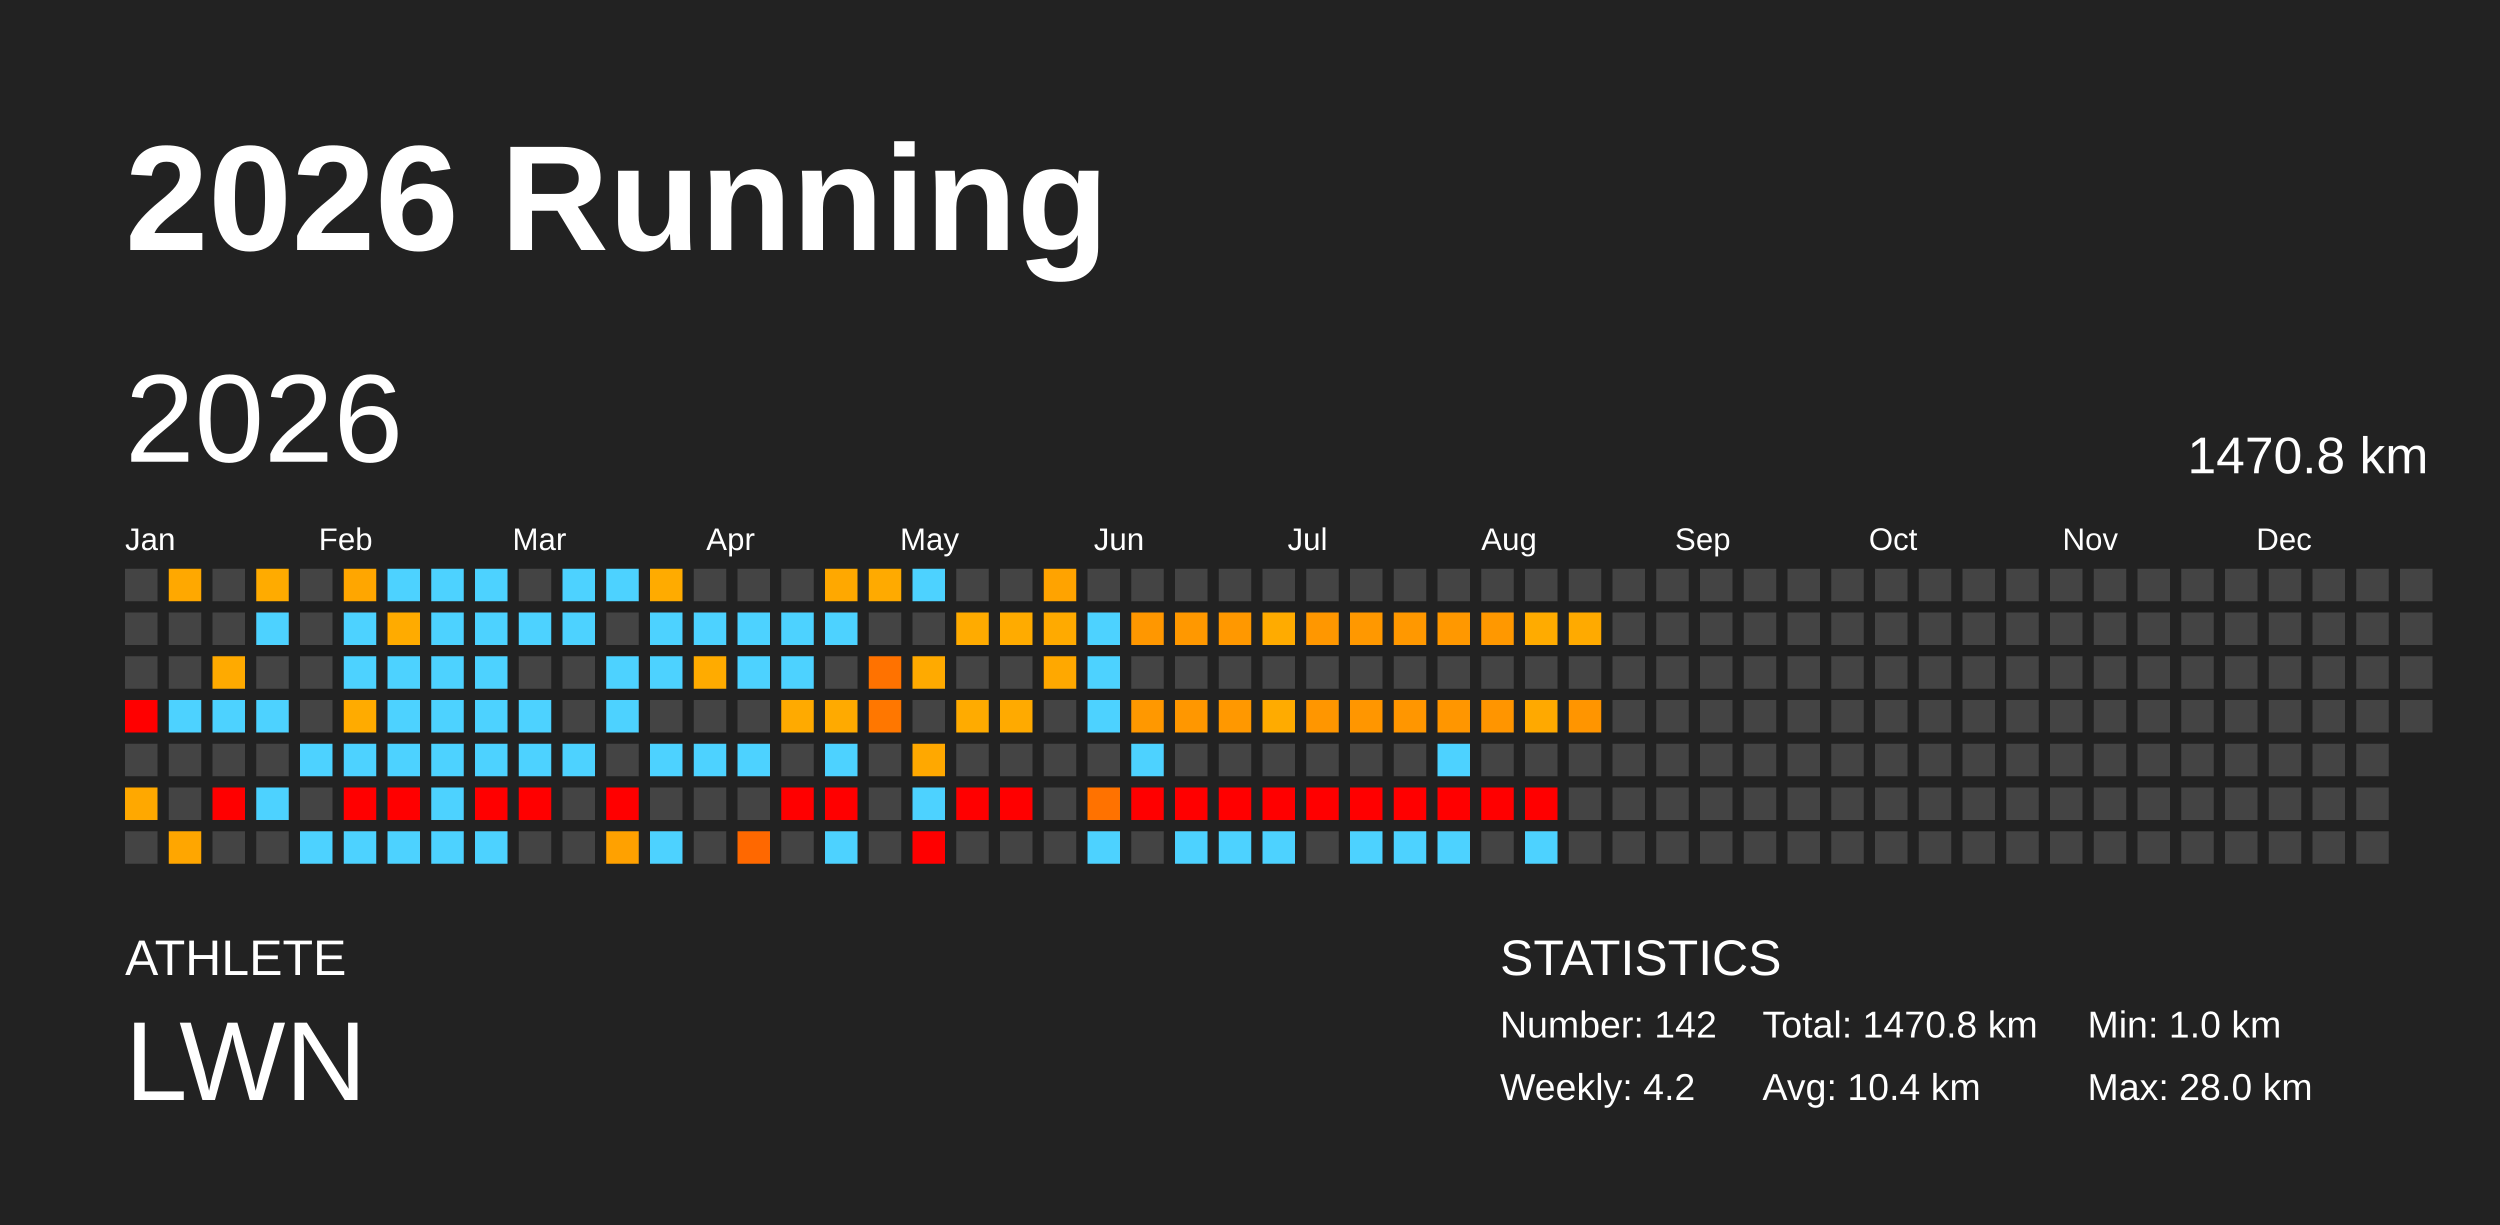
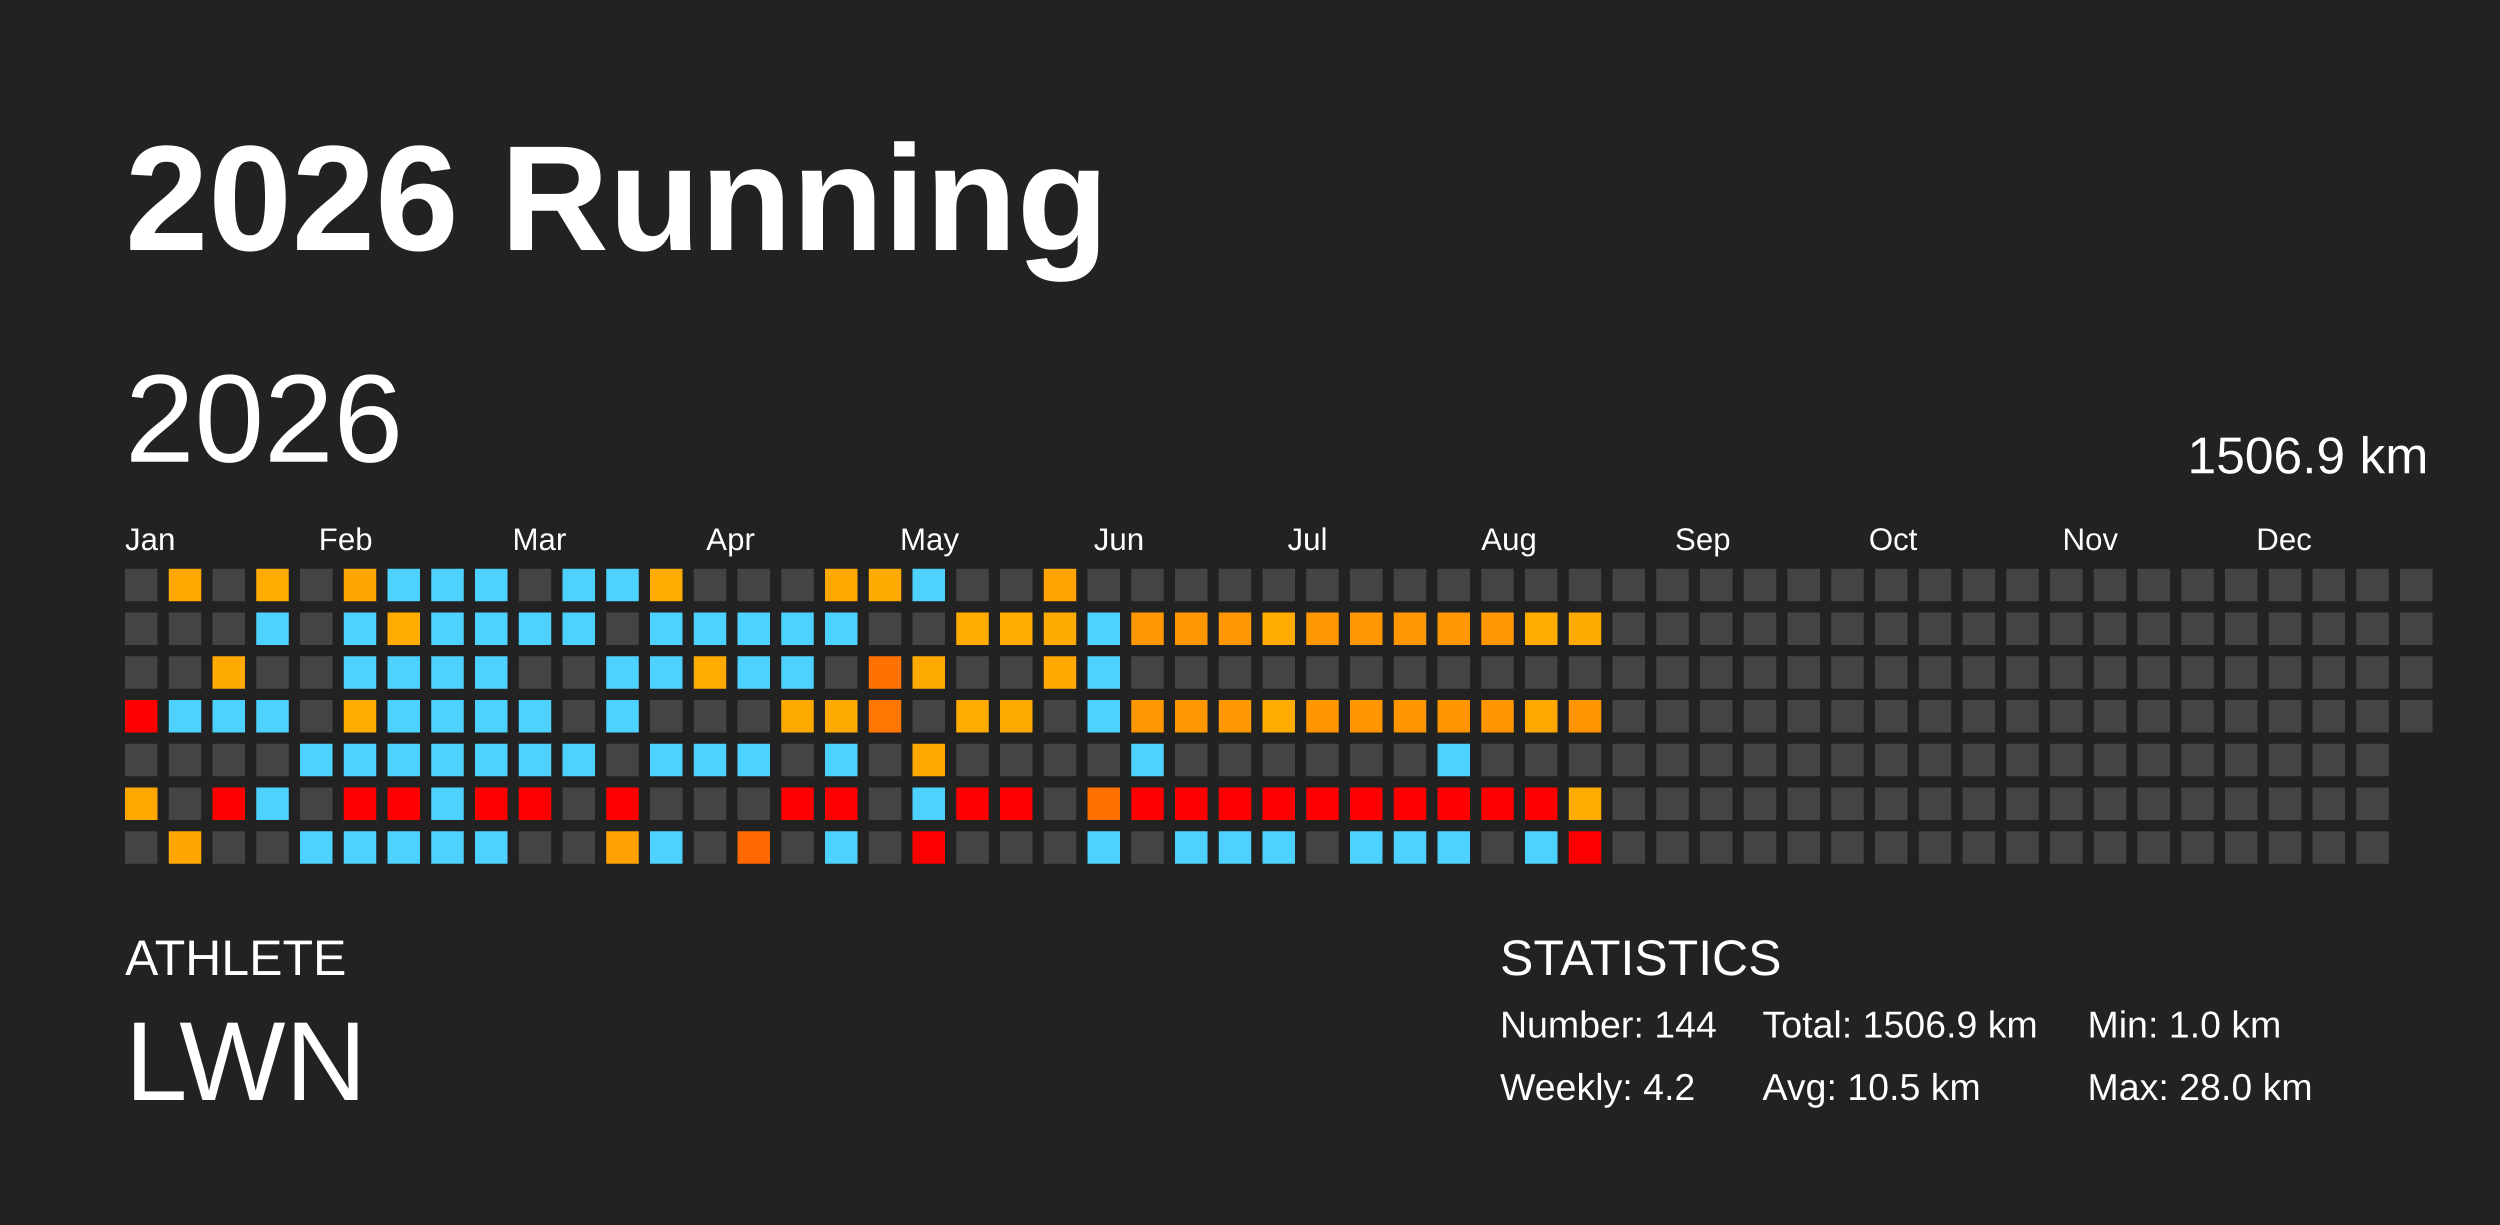
<svg xmlns="http://www.w3.org/2000/svg" baseProfile="full" height="98mm" version="1.1" viewBox="0,0,200,98" width="200mm">
  <defs />
  <rect fill="#222222" height="98" width="200" x="0" y="0" />
  <text fill="#FFFFFF" style="font-size:12px; font-family:Arial; font-weight:bold;" x="10" y="20">2026 Running</text>
  <text fill="#FFFFFF" style="font-size:4px; font-family:Arial" x="10" y="78">ATHLETE</text>
  <text fill="#FFFFFF" style="font-size:9px; font-family:Arial" x="10" y="88">LWN</text>
  <text fill="#FFFFFF" style="font-size:4px; font-family:Arial" x="120" y="78">STATISTICS</text>
-   <text fill="#FFFFFF" style="font-size:3px; font-family:Arial" x="120" y="83">Number: 142</text>
+   <text fill="#FFFFFF" style="font-size:3px; font-family:Arial" x="120" y="83">Number: 144</text>
  <text fill="#FFFFFF" style="font-size:3px; font-family:Arial" x="120" y="88">Weekly: 4.2</text>
-   <text fill="#FFFFFF" style="font-size:3px; font-family:Arial" x="141" y="83">Total: 1470.8 km</text>
-   <text fill="#FFFFFF" style="font-size:3px; font-family:Arial" x="141" y="88">Avg: 10.4 km</text>
+   <text fill="#FFFFFF" style="font-size:3px; font-family:Arial" x="141" y="83">Total: 1506.9 km</text>
+   <text fill="#FFFFFF" style="font-size:3px; font-family:Arial" x="141" y="88">Avg: 10.5 km</text>
  <text fill="#FFFFFF" style="font-size:3px; font-family:Arial" x="167" y="83">Min: 1.0 km</text>
  <text fill="#FFFFFF" style="font-size:3px; font-family:Arial" x="167" y="88">Max: 28.0 km</text>
  <text dominant-baseline="hanging" fill="#FFFFFF" style="font-size:10.0px; font-family:Arial;" x="10" y="30">2026</text>
-   <text dominant-baseline="hanging" fill="#FFFFFF" style="font-size:4.125px; font-family:Arial;" x="175" y="35">1470.8 km</text>
+   <text dominant-baseline="hanging" fill="#FFFFFF" style="font-size:4.125px; font-family:Arial;" x="175" y="35">1506.9 km</text>
  <text fill="#FFFFFF" style="font-size:2.5px; font-family:Arial" x="10.0" y="44">Jan</text>
  <text fill="#FFFFFF" style="font-size:2.5px; font-family:Arial" x="25.5" y="44">Feb</text>
  <text fill="#FFFFFF" style="font-size:2.5px; font-family:Arial" x="41.0" y="44">Mar</text>
  <text fill="#FFFFFF" style="font-size:2.5px; font-family:Arial" x="56.5" y="44">Apr</text>
  <text fill="#FFFFFF" style="font-size:2.5px; font-family:Arial" x="72.0" y="44">May</text>
  <text fill="#FFFFFF" style="font-size:2.5px; font-family:Arial" x="87.5" y="44">Jun</text>
  <text fill="#FFFFFF" style="font-size:2.5px; font-family:Arial" x="103.0" y="44">Jul</text>
  <text fill="#FFFFFF" style="font-size:2.5px; font-family:Arial" x="118.5" y="44">Aug</text>
  <text fill="#FFFFFF" style="font-size:2.5px; font-family:Arial" x="134.0" y="44">Sep</text>
  <text fill="#FFFFFF" style="font-size:2.5px; font-family:Arial" x="149.5" y="44">Oct</text>
  <text fill="#FFFFFF" style="font-size:2.5px; font-family:Arial" x="165.0" y="44">Nov</text>
  <text fill="#FFFFFF" style="font-size:2.5px; font-family:Arial" x="180.5" y="44">Dec</text>
  <rect fill="#444444" height="2.6" width="2.6" x="10.0" y="45.5" />
  <rect fill="#444444" height="2.6" width="2.6" x="10.0" y="49.0" />
  <rect fill="#444444" height="2.6" width="2.6" x="10.0" y="52.5" />
  <rect fill="red" height="2.6" width="2.6" x="10.0" y="56.0" />
  <rect fill="#444444" height="2.6" width="2.6" x="10.0" y="59.5" />
  <rect fill="#ffa800" height="2.6" width="2.6" x="10.0" y="63.0" />
  <rect fill="#444444" height="2.6" width="2.6" x="10.0" y="66.5" />
  <rect fill="#ffa800" height="2.6" width="2.6" x="13.5" y="45.5" />
  <rect fill="#444444" height="2.6" width="2.6" x="13.5" y="49.0" />
  <rect fill="#444444" height="2.6" width="2.6" x="13.5" y="52.5" />
  <rect fill="#4dd2ff" height="2.6" width="2.6" x="13.5" y="56.0" />
  <rect fill="#444444" height="2.6" width="2.6" x="13.5" y="59.5" />
  <rect fill="#444444" height="2.6" width="2.6" x="13.5" y="63.0" />
  <rect fill="#ffa600" height="2.6" width="2.6" x="13.5" y="66.5" />
  <rect fill="#444444" height="2.6" width="2.6" x="17.0" y="45.5" />
  <rect fill="#444444" height="2.6" width="2.6" x="17.0" y="49.0" />
  <rect fill="#ffaa00" height="2.6" width="2.6" x="17.0" y="52.5" />
  <rect fill="#4dd2ff" height="2.6" width="2.6" x="17.0" y="56.0" />
  <rect fill="#444444" height="2.6" width="2.6" x="17.0" y="59.5" />
  <rect fill="red" height="2.6" width="2.6" x="17.0" y="63.0" />
  <rect fill="#444444" height="2.6" width="2.6" x="17.0" y="66.5" />
  <rect fill="#ffab00" height="2.6" width="2.6" x="20.5" y="45.5" />
  <rect fill="#4dd2ff" height="2.6" width="2.6" x="20.5" y="49.0" />
  <rect fill="#444444" height="2.6" width="2.6" x="20.5" y="52.5" />
  <rect fill="#4dd2ff" height="2.6" width="2.6" x="20.5" y="56.0" />
  <rect fill="#444444" height="2.6" width="2.6" x="20.5" y="59.5" />
  <rect fill="#4dd2ff" height="2.6" width="2.6" x="20.5" y="63.0" />
  <rect fill="#444444" height="2.6" width="2.6" x="20.5" y="66.5" />
  <rect fill="#444444" height="2.6" width="2.6" x="24.0" y="45.5" />
  <rect fill="#444444" height="2.6" width="2.6" x="24.0" y="49.0" />
  <rect fill="#444444" height="2.6" width="2.6" x="24.0" y="52.5" />
  <rect fill="#444444" height="2.6" width="2.6" x="24.0" y="56.0" />
  <rect fill="#4dd2ff" height="2.6" width="2.6" x="24.0" y="59.5" />
  <rect fill="#444444" height="2.6" width="2.6" x="24.0" y="63.0" />
  <rect fill="#4dd2ff" height="2.6" width="2.6" x="24.0" y="66.5" />
  <rect fill="#ffa600" height="2.6" width="2.6" x="27.5" y="45.5" />
  <rect fill="#4dd2ff" height="2.6" width="2.6" x="27.5" y="49.0" />
  <rect fill="#4dd2ff" height="2.6" width="2.6" x="27.5" y="52.5" />
  <rect fill="#ffab00" height="2.6" width="2.6" x="27.5" y="56.0" />
  <rect fill="#4dd2ff" height="2.6" width="2.6" x="27.5" y="59.5" />
  <rect fill="red" height="2.6" width="2.6" x="27.5" y="63.0" />
  <rect fill="#4dd2ff" height="2.6" width="2.6" x="27.5" y="66.5" />
  <rect fill="#4dd2ff" height="2.6" width="2.6" x="31.0" y="45.5" />
  <rect fill="#ffab00" height="2.6" width="2.6" x="31.0" y="49.0" />
  <rect fill="#4dd2ff" height="2.6" width="2.6" x="31.0" y="52.5" />
  <rect fill="#4dd2ff" height="2.6" width="2.6" x="31.0" y="56.0" />
  <rect fill="#4dd2ff" height="2.6" width="2.6" x="31.0" y="59.5" />
  <rect fill="red" height="2.6" width="2.6" x="31.0" y="63.0" />
  <rect fill="#4dd2ff" height="2.6" width="2.6" x="31.0" y="66.5" />
  <rect fill="#4dd2ff" height="2.6" width="2.6" x="34.5" y="45.5" />
  <rect fill="#4dd2ff" height="2.6" width="2.6" x="34.5" y="49.0" />
  <rect fill="#4dd2ff" height="2.6" width="2.6" x="34.5" y="52.5" />
  <rect fill="#4dd2ff" height="2.6" width="2.6" x="34.5" y="56.0" />
  <rect fill="#4dd2ff" height="2.6" width="2.6" x="34.5" y="59.5" />
  <rect fill="#4dd2ff" height="2.6" width="2.6" x="34.5" y="63.0" />
  <rect fill="#4dd2ff" height="2.6" width="2.6" x="34.5" y="66.5" />
  <rect fill="#4dd2ff" height="2.6" width="2.6" x="38.0" y="45.5" />
  <rect fill="#4dd2ff" height="2.6" width="2.6" x="38.0" y="49.0" />
  <rect fill="#4dd2ff" height="2.6" width="2.6" x="38.0" y="52.5" />
  <rect fill="#4dd2ff" height="2.6" width="2.6" x="38.0" y="56.0" />
  <rect fill="#4dd2ff" height="2.6" width="2.6" x="38.0" y="59.5" />
  <rect fill="red" height="2.6" width="2.6" x="38.0" y="63.0" />
  <rect fill="#4dd2ff" height="2.6" width="2.6" x="38.0" y="66.5" />
  <rect fill="#444444" height="2.6" width="2.6" x="41.5" y="45.5" />
  <rect fill="#4dd2ff" height="2.6" width="2.6" x="41.5" y="49.0" />
  <rect fill="#444444" height="2.6" width="2.6" x="41.5" y="52.5" />
  <rect fill="#4dd2ff" height="2.6" width="2.6" x="41.5" y="56.0" />
  <rect fill="#4dd2ff" height="2.6" width="2.6" x="41.5" y="59.5" />
  <rect fill="red" height="2.6" width="2.6" x="41.5" y="63.0" />
  <rect fill="#444444" height="2.6" width="2.6" x="41.5" y="66.5" />
  <rect fill="#4dd2ff" height="2.6" width="2.6" x="45.0" y="45.5" />
  <rect fill="#4dd2ff" height="2.6" width="2.6" x="45.0" y="49.0" />
  <rect fill="#444444" height="2.6" width="2.6" x="45.0" y="52.5" />
  <rect fill="#444444" height="2.6" width="2.6" x="45.0" y="56.0" />
  <rect fill="#4dd2ff" height="2.6" width="2.6" x="45.0" y="59.5" />
  <rect fill="#444444" height="2.6" width="2.6" x="45.0" y="63.0" />
  <rect fill="#444444" height="2.6" width="2.6" x="45.0" y="66.5" />
  <rect fill="#4dd2ff" height="2.6" width="2.6" x="48.5" y="45.5" />
  <rect fill="#444444" height="2.6" width="2.6" x="48.5" y="49.0" />
  <rect fill="#4dd2ff" height="2.6" width="2.6" x="48.5" y="52.5" />
  <rect fill="#4dd2ff" height="2.6" width="2.6" x="48.5" y="56.0" />
  <rect fill="#444444" height="2.6" width="2.6" x="48.5" y="59.5" />
  <rect fill="red" height="2.6" width="2.6" x="48.5" y="63.0" />
  <rect fill="#ffa100" height="2.6" width="2.6" x="48.5" y="66.5" />
  <rect fill="#ffab00" height="2.6" width="2.6" x="52.0" y="45.5" />
  <rect fill="#4dd2ff" height="2.6" width="2.6" x="52.0" y="49.0" />
  <rect fill="#4dd2ff" height="2.6" width="2.6" x="52.0" y="52.5" />
  <rect fill="#444444" height="2.6" width="2.6" x="52.0" y="56.0" />
  <rect fill="#4dd2ff" height="2.6" width="2.6" x="52.0" y="59.5" />
  <rect fill="#444444" height="2.6" width="2.6" x="52.0" y="63.0" />
  <rect fill="#4dd2ff" height="2.6" width="2.6" x="52.0" y="66.5" />
  <rect fill="#444444" height="2.6" width="2.6" x="55.5" y="45.5" />
  <rect fill="#4dd2ff" height="2.6" width="2.6" x="55.5" y="49.0" />
  <rect fill="#ffab00" height="2.6" width="2.6" x="55.5" y="52.5" />
  <rect fill="#444444" height="2.6" width="2.6" x="55.5" y="56.0" />
  <rect fill="#4dd2ff" height="2.6" width="2.6" x="55.5" y="59.5" />
  <rect fill="#444444" height="2.6" width="2.6" x="55.5" y="63.0" />
  <rect fill="#444444" height="2.6" width="2.6" x="55.5" y="66.5" />
  <rect fill="#444444" height="2.6" width="2.6" x="59.0" y="45.5" />
  <rect fill="#4dd2ff" height="2.6" width="2.6" x="59.0" y="49.0" />
  <rect fill="#4dd2ff" height="2.6" width="2.6" x="59.0" y="52.5" />
  <rect fill="#444444" height="2.6" width="2.6" x="59.0" y="56.0" />
  <rect fill="#4dd2ff" height="2.6" width="2.6" x="59.0" y="59.5" />
  <rect fill="#444444" height="2.6" width="2.6" x="59.0" y="63.0" />
  <rect fill="#ff6800" height="2.6" width="2.6" x="59.0" y="66.5" />
  <rect fill="#444444" height="2.6" width="2.6" x="62.5" y="45.5" />
  <rect fill="#4dd2ff" height="2.6" width="2.6" x="62.5" y="49.0" />
  <rect fill="#4dd2ff" height="2.6" width="2.6" x="62.5" y="52.5" />
  <rect fill="#ffaa00" height="2.6" width="2.6" x="62.5" y="56.0" />
  <rect fill="#444444" height="2.6" width="2.6" x="62.5" y="59.5" />
  <rect fill="red" height="2.6" width="2.6" x="62.5" y="63.0" />
  <rect fill="#444444" height="2.6" width="2.6" x="62.5" y="66.5" />
  <rect fill="#ffa800" height="2.6" width="2.6" x="66.0" y="45.5" />
  <rect fill="#4dd2ff" height="2.6" width="2.6" x="66.0" y="49.0" />
  <rect fill="#444444" height="2.6" width="2.6" x="66.0" y="52.5" />
  <rect fill="#ffaa00" height="2.6" width="2.6" x="66.0" y="56.0" />
  <rect fill="#4dd2ff" height="2.6" width="2.6" x="66.0" y="59.5" />
  <rect fill="red" height="2.6" width="2.6" x="66.0" y="63.0" />
  <rect fill="#4dd2ff" height="2.6" width="2.6" x="66.0" y="66.5" />
  <rect fill="#ffaa00" height="2.6" width="2.6" x="69.5" y="45.5" />
  <rect fill="#444444" height="2.6" width="2.6" x="69.5" y="49.0" />
  <rect fill="#ff7200" height="2.6" width="2.6" x="69.5" y="52.5" />
  <rect fill="#ff7700" height="2.6" width="2.6" x="69.5" y="56.0" />
  <rect fill="#444444" height="2.6" width="2.6" x="69.5" y="59.5" />
  <rect fill="#444444" height="2.6" width="2.6" x="69.5" y="63.0" />
  <rect fill="#444444" height="2.6" width="2.6" x="69.5" y="66.5" />
  <rect fill="#4dd2ff" height="2.6" width="2.6" x="73.0" y="45.5" />
  <rect fill="#444444" height="2.6" width="2.6" x="73.0" y="49.0" />
  <rect fill="#ffaa00" height="2.6" width="2.6" x="73.0" y="52.5" />
  <rect fill="#444444" height="2.6" width="2.6" x="73.0" y="56.0" />
  <rect fill="#ffa800" height="2.6" width="2.6" x="73.0" y="59.5" />
  <rect fill="#4dd2ff" height="2.6" width="2.6" x="73.0" y="63.0" />
  <rect fill="red" height="2.6" width="2.6" x="73.0" y="66.5" />
  <rect fill="#444444" height="2.6" width="2.6" x="76.5" y="45.5" />
  <rect fill="#ffab00" height="2.6" width="2.6" x="76.5" y="49.0" />
  <rect fill="#444444" height="2.6" width="2.6" x="76.5" y="52.5" />
  <rect fill="#ffab00" height="2.6" width="2.6" x="76.5" y="56.0" />
  <rect fill="#444444" height="2.6" width="2.6" x="76.5" y="59.5" />
  <rect fill="red" height="2.6" width="2.6" x="76.5" y="63.0" />
  <rect fill="#444444" height="2.6" width="2.6" x="76.5" y="66.5" />
  <rect fill="#444444" height="2.6" width="2.6" x="80.0" y="45.5" />
  <rect fill="#ffab00" height="2.6" width="2.6" x="80.0" y="49.0" />
  <rect fill="#444444" height="2.6" width="2.6" x="80.0" y="52.5" />
  <rect fill="#ffaa00" height="2.6" width="2.6" x="80.0" y="56.0" />
  <rect fill="#444444" height="2.6" width="2.6" x="80.0" y="59.5" />
  <rect fill="red" height="2.6" width="2.6" x="80.0" y="63.0" />
  <rect fill="#444444" height="2.6" width="2.6" x="80.0" y="66.5" />
  <rect fill="#ffa300" height="2.6" width="2.6" x="83.5" y="45.5" />
  <rect fill="#ffaa00" height="2.6" width="2.6" x="83.5" y="49.0" />
  <rect fill="#ffa800" height="2.6" width="2.6" x="83.5" y="52.5" />
  <rect fill="#444444" height="2.6" width="2.6" x="83.5" y="56.0" />
  <rect fill="#444444" height="2.6" width="2.6" x="83.5" y="59.5" />
  <rect fill="#444444" height="2.6" width="2.6" x="83.5" y="63.0" />
  <rect fill="#444444" height="2.6" width="2.6" x="83.5" y="66.5" />
  <rect fill="#444444" height="2.6" width="2.6" x="87.0" y="45.5" />
  <rect fill="#4dd2ff" height="2.6" width="2.6" x="87.0" y="49.0" />
  <rect fill="#4dd2ff" height="2.6" width="2.6" x="87.0" y="52.5" />
  <rect fill="#4dd2ff" height="2.6" width="2.6" x="87.0" y="56.0" />
  <rect fill="#444444" height="2.6" width="2.6" x="87.0" y="59.5" />
  <rect fill="#ff7200" height="2.6" width="2.6" x="87.0" y="63.0" />
  <rect fill="#4dd2ff" height="2.6" width="2.6" x="87.0" y="66.5" />
  <rect fill="#444444" height="2.6" width="2.6" x="90.5" y="45.5" />
  <rect fill="#ff9700" height="2.6" width="2.6" x="90.5" y="49.0" />
  <rect fill="#444444" height="2.6" width="2.6" x="90.5" y="52.5" />
  <rect fill="#ff9800" height="2.6" width="2.6" x="90.5" y="56.0" />
  <rect fill="#4dd2ff" height="2.6" width="2.6" x="90.5" y="59.5" />
  <rect fill="red" height="2.6" width="2.6" x="90.5" y="63.0" />
  <rect fill="#444444" height="2.6" width="2.6" x="90.5" y="66.5" />
  <rect fill="#444444" height="2.6" width="2.6" x="94.0" y="45.5" />
  <rect fill="#ff9800" height="2.6" width="2.6" x="94.0" y="49.0" />
  <rect fill="#444444" height="2.6" width="2.6" x="94.0" y="52.5" />
  <rect fill="#ff9700" height="2.6" width="2.6" x="94.0" y="56.0" />
  <rect fill="#444444" height="2.6" width="2.6" x="94.0" y="59.5" />
  <rect fill="red" height="2.6" width="2.6" x="94.0" y="63.0" />
  <rect fill="#4dd2ff" height="2.6" width="2.6" x="94.0" y="66.5" />
  <rect fill="#444444" height="2.6" width="2.6" x="97.5" y="45.5" />
  <rect fill="#ff9800" height="2.6" width="2.6" x="97.5" y="49.0" />
  <rect fill="#444444" height="2.6" width="2.6" x="97.5" y="52.5" />
  <rect fill="#ff9800" height="2.6" width="2.6" x="97.5" y="56.0" />
  <rect fill="#444444" height="2.6" width="2.6" x="97.5" y="59.5" />
  <rect fill="red" height="2.6" width="2.6" x="97.5" y="63.0" />
  <rect fill="#4dd2ff" height="2.6" width="2.6" x="97.5" y="66.5" />
  <rect fill="#444444" height="2.6" width="2.6" x="101.0" y="45.5" />
  <rect fill="#ffab00" height="2.6" width="2.6" x="101.0" y="49.0" />
  <rect fill="#444444" height="2.6" width="2.6" x="101.0" y="52.5" />
  <rect fill="#ffab00" height="2.6" width="2.6" x="101.0" y="56.0" />
  <rect fill="#444444" height="2.6" width="2.6" x="101.0" y="59.5" />
  <rect fill="red" height="2.6" width="2.6" x="101.0" y="63.0" />
  <rect fill="#4dd2ff" height="2.6" width="2.6" x="101.0" y="66.5" />
  <rect fill="#444444" height="2.6" width="2.6" x="104.5" y="45.5" />
  <rect fill="#ff9700" height="2.6" width="2.6" x="104.5" y="49.0" />
  <rect fill="#444444" height="2.6" width="2.6" x="104.5" y="52.5" />
  <rect fill="#ff9600" height="2.6" width="2.6" x="104.5" y="56.0" />
  <rect fill="#444444" height="2.6" width="2.6" x="104.5" y="59.5" />
  <rect fill="red" height="2.6" width="2.6" x="104.5" y="63.0" />
  <rect fill="#444444" height="2.6" width="2.6" x="104.5" y="66.5" />
  <rect fill="#444444" height="2.6" width="2.6" x="108.0" y="45.5" />
  <rect fill="#ff9800" height="2.6" width="2.6" x="108.0" y="49.0" />
  <rect fill="#444444" height="2.6" width="2.6" x="108.0" y="52.5" />
  <rect fill="#ff9600" height="2.6" width="2.6" x="108.0" y="56.0" />
  <rect fill="#444444" height="2.6" width="2.6" x="108.0" y="59.5" />
  <rect fill="red" height="2.6" width="2.6" x="108.0" y="63.0" />
  <rect fill="#4dd2ff" height="2.6" width="2.6" x="108.0" y="66.5" />
  <rect fill="#444444" height="2.6" width="2.6" x="111.5" y="45.5" />
  <rect fill="#ff9800" height="2.6" width="2.6" x="111.5" y="49.0" />
  <rect fill="#444444" height="2.6" width="2.6" x="111.5" y="52.5" />
  <rect fill="#ff9600" height="2.6" width="2.6" x="111.5" y="56.0" />
  <rect fill="#444444" height="2.6" width="2.6" x="111.5" y="59.5" />
  <rect fill="red" height="2.6" width="2.6" x="111.5" y="63.0" />
  <rect fill="#4dd2ff" height="2.6" width="2.6" x="111.5" y="66.5" />
  <rect fill="#444444" height="2.6" width="2.6" x="115.0" y="45.5" />
  <rect fill="#ff9800" height="2.6" width="2.6" x="115.0" y="49.0" />
  <rect fill="#444444" height="2.6" width="2.6" x="115.0" y="52.5" />
  <rect fill="#ff9600" height="2.6" width="2.6" x="115.0" y="56.0" />
  <rect fill="#4dd2ff" height="2.6" width="2.6" x="115.0" y="59.5" />
  <rect fill="red" height="2.6" width="2.6" x="115.0" y="63.0" />
  <rect fill="#4dd2ff" height="2.6" width="2.6" x="115.0" y="66.5" />
  <rect fill="#444444" height="2.6" width="2.6" x="118.5" y="45.5" />
  <rect fill="#ff9800" height="2.6" width="2.6" x="118.5" y="49.0" />
  <rect fill="#444444" height="2.6" width="2.6" x="118.5" y="52.5" />
  <rect fill="#ff9500" height="2.6" width="2.6" x="118.5" y="56.0" />
  <rect fill="#444444" height="2.6" width="2.6" x="118.5" y="59.5" />
  <rect fill="red" height="2.6" width="2.6" x="118.5" y="63.0" />
  <rect fill="#444444" height="2.6" width="2.6" x="118.5" y="66.5" />
  <rect fill="#444444" height="2.6" width="2.6" x="122.0" y="45.5" />
  <rect fill="#ffab00" height="2.6" width="2.6" x="122.0" y="49.0" />
  <rect fill="#444444" height="2.6" width="2.6" x="122.0" y="52.5" />
  <rect fill="#ffa900" height="2.6" width="2.6" x="122.0" y="56.0" />
  <rect fill="#444444" height="2.6" width="2.6" x="122.0" y="59.5" />
  <rect fill="red" height="2.6" width="2.6" x="122.0" y="63.0" />
  <rect fill="#4dd2ff" height="2.6" width="2.6" x="122.0" y="66.5" />
  <rect fill="#444444" height="2.6" width="2.6" x="125.5" y="45.5" />
  <rect fill="#ffaa00" height="2.6" width="2.6" x="125.5" y="49.0" />
  <rect fill="#444444" height="2.6" width="2.6" x="125.5" y="52.5" />
  <rect fill="#ff9500" height="2.6" width="2.6" x="125.5" y="56.0" />
  <rect fill="#444444" height="2.6" width="2.6" x="125.5" y="59.5" />
-   <rect fill="#444444" height="2.6" width="2.6" x="125.5" y="63.0" />
-   <rect fill="#444444" height="2.6" width="2.6" x="125.5" y="66.5" />
+   <rect fill="#ffab00" height="2.6" width="2.6" x="125.5" y="63.0" />
+   <rect fill="red" height="2.6" width="2.6" x="125.5" y="66.5" />
  <rect fill="#444444" height="2.6" width="2.6" x="129.0" y="45.5" />
  <rect fill="#444444" height="2.6" width="2.6" x="129.0" y="49.0" />
  <rect fill="#444444" height="2.6" width="2.6" x="129.0" y="52.5" />
  <rect fill="#444444" height="2.6" width="2.6" x="129.0" y="56.0" />
  <rect fill="#444444" height="2.6" width="2.6" x="129.0" y="59.5" />
  <rect fill="#444444" height="2.6" width="2.6" x="129.0" y="63.0" />
  <rect fill="#444444" height="2.6" width="2.6" x="129.0" y="66.5" />
  <rect fill="#444444" height="2.6" width="2.6" x="132.5" y="45.5" />
  <rect fill="#444444" height="2.6" width="2.6" x="132.5" y="49.0" />
  <rect fill="#444444" height="2.6" width="2.6" x="132.5" y="52.5" />
  <rect fill="#444444" height="2.6" width="2.6" x="132.5" y="56.0" />
  <rect fill="#444444" height="2.6" width="2.6" x="132.5" y="59.5" />
  <rect fill="#444444" height="2.6" width="2.6" x="132.5" y="63.0" />
  <rect fill="#444444" height="2.6" width="2.6" x="132.5" y="66.5" />
  <rect fill="#444444" height="2.6" width="2.6" x="136.0" y="45.5" />
  <rect fill="#444444" height="2.6" width="2.6" x="136.0" y="49.0" />
  <rect fill="#444444" height="2.6" width="2.6" x="136.0" y="52.5" />
  <rect fill="#444444" height="2.6" width="2.6" x="136.0" y="56.0" />
  <rect fill="#444444" height="2.6" width="2.6" x="136.0" y="59.5" />
  <rect fill="#444444" height="2.6" width="2.6" x="136.0" y="63.0" />
  <rect fill="#444444" height="2.6" width="2.6" x="136.0" y="66.5" />
  <rect fill="#444444" height="2.6" width="2.6" x="139.5" y="45.5" />
  <rect fill="#444444" height="2.6" width="2.6" x="139.5" y="49.0" />
  <rect fill="#444444" height="2.6" width="2.6" x="139.5" y="52.5" />
  <rect fill="#444444" height="2.6" width="2.6" x="139.5" y="56.0" />
  <rect fill="#444444" height="2.6" width="2.6" x="139.5" y="59.5" />
  <rect fill="#444444" height="2.6" width="2.6" x="139.5" y="63.0" />
  <rect fill="#444444" height="2.6" width="2.6" x="139.5" y="66.5" />
  <rect fill="#444444" height="2.6" width="2.6" x="143.0" y="45.5" />
  <rect fill="#444444" height="2.6" width="2.6" x="143.0" y="49.0" />
  <rect fill="#444444" height="2.6" width="2.6" x="143.0" y="52.5" />
  <rect fill="#444444" height="2.6" width="2.6" x="143.0" y="56.0" />
  <rect fill="#444444" height="2.6" width="2.6" x="143.0" y="59.5" />
  <rect fill="#444444" height="2.6" width="2.6" x="143.0" y="63.0" />
  <rect fill="#444444" height="2.6" width="2.6" x="143.0" y="66.5" />
  <rect fill="#444444" height="2.6" width="2.6" x="146.5" y="45.5" />
  <rect fill="#444444" height="2.6" width="2.6" x="146.5" y="49.0" />
  <rect fill="#444444" height="2.6" width="2.6" x="146.5" y="52.5" />
  <rect fill="#444444" height="2.6" width="2.6" x="146.5" y="56.0" />
  <rect fill="#444444" height="2.6" width="2.6" x="146.5" y="59.5" />
  <rect fill="#444444" height="2.6" width="2.6" x="146.5" y="63.0" />
  <rect fill="#444444" height="2.6" width="2.6" x="146.5" y="66.5" />
  <rect fill="#444444" height="2.6" width="2.6" x="150.0" y="45.5" />
  <rect fill="#444444" height="2.6" width="2.6" x="150.0" y="49.0" />
  <rect fill="#444444" height="2.6" width="2.6" x="150.0" y="52.5" />
  <rect fill="#444444" height="2.6" width="2.6" x="150.0" y="56.0" />
  <rect fill="#444444" height="2.6" width="2.6" x="150.0" y="59.5" />
  <rect fill="#444444" height="2.6" width="2.6" x="150.0" y="63.0" />
  <rect fill="#444444" height="2.6" width="2.6" x="150.0" y="66.5" />
  <rect fill="#444444" height="2.6" width="2.6" x="153.5" y="45.5" />
  <rect fill="#444444" height="2.6" width="2.6" x="153.5" y="49.0" />
  <rect fill="#444444" height="2.6" width="2.6" x="153.5" y="52.5" />
  <rect fill="#444444" height="2.6" width="2.6" x="153.5" y="56.0" />
  <rect fill="#444444" height="2.6" width="2.6" x="153.5" y="59.5" />
  <rect fill="#444444" height="2.6" width="2.6" x="153.5" y="63.0" />
  <rect fill="#444444" height="2.6" width="2.6" x="153.5" y="66.5" />
  <rect fill="#444444" height="2.6" width="2.6" x="157.0" y="45.5" />
  <rect fill="#444444" height="2.6" width="2.6" x="157.0" y="49.0" />
  <rect fill="#444444" height="2.6" width="2.6" x="157.0" y="52.5" />
  <rect fill="#444444" height="2.6" width="2.6" x="157.0" y="56.0" />
  <rect fill="#444444" height="2.6" width="2.6" x="157.0" y="59.5" />
  <rect fill="#444444" height="2.6" width="2.6" x="157.0" y="63.0" />
  <rect fill="#444444" height="2.6" width="2.6" x="157.0" y="66.5" />
  <rect fill="#444444" height="2.6" width="2.6" x="160.5" y="45.5" />
  <rect fill="#444444" height="2.6" width="2.6" x="160.5" y="49.0" />
  <rect fill="#444444" height="2.6" width="2.6" x="160.5" y="52.5" />
  <rect fill="#444444" height="2.6" width="2.6" x="160.5" y="56.0" />
  <rect fill="#444444" height="2.6" width="2.6" x="160.5" y="59.5" />
  <rect fill="#444444" height="2.6" width="2.6" x="160.5" y="63.0" />
  <rect fill="#444444" height="2.6" width="2.6" x="160.5" y="66.5" />
  <rect fill="#444444" height="2.6" width="2.6" x="164.0" y="45.5" />
  <rect fill="#444444" height="2.6" width="2.6" x="164.0" y="49.0" />
  <rect fill="#444444" height="2.6" width="2.6" x="164.0" y="52.5" />
  <rect fill="#444444" height="2.6" width="2.6" x="164.0" y="56.0" />
  <rect fill="#444444" height="2.6" width="2.6" x="164.0" y="59.5" />
  <rect fill="#444444" height="2.6" width="2.6" x="164.0" y="63.0" />
  <rect fill="#444444" height="2.6" width="2.6" x="164.0" y="66.5" />
  <rect fill="#444444" height="2.6" width="2.6" x="167.5" y="45.5" />
  <rect fill="#444444" height="2.6" width="2.6" x="167.5" y="49.0" />
  <rect fill="#444444" height="2.6" width="2.6" x="167.5" y="52.5" />
  <rect fill="#444444" height="2.6" width="2.6" x="167.5" y="56.0" />
  <rect fill="#444444" height="2.6" width="2.6" x="167.5" y="59.5" />
  <rect fill="#444444" height="2.6" width="2.6" x="167.5" y="63.0" />
  <rect fill="#444444" height="2.6" width="2.6" x="167.5" y="66.5" />
  <rect fill="#444444" height="2.6" width="2.6" x="171.0" y="45.5" />
  <rect fill="#444444" height="2.6" width="2.6" x="171.0" y="49.0" />
  <rect fill="#444444" height="2.6" width="2.6" x="171.0" y="52.5" />
  <rect fill="#444444" height="2.6" width="2.6" x="171.0" y="56.0" />
  <rect fill="#444444" height="2.6" width="2.6" x="171.0" y="59.5" />
  <rect fill="#444444" height="2.6" width="2.6" x="171.0" y="63.0" />
  <rect fill="#444444" height="2.6" width="2.6" x="171.0" y="66.5" />
  <rect fill="#444444" height="2.6" width="2.6" x="174.5" y="45.5" />
  <rect fill="#444444" height="2.6" width="2.6" x="174.5" y="49.0" />
  <rect fill="#444444" height="2.6" width="2.6" x="174.5" y="52.5" />
  <rect fill="#444444" height="2.6" width="2.6" x="174.5" y="56.0" />
  <rect fill="#444444" height="2.6" width="2.6" x="174.5" y="59.5" />
  <rect fill="#444444" height="2.6" width="2.6" x="174.5" y="63.0" />
  <rect fill="#444444" height="2.6" width="2.6" x="174.5" y="66.5" />
  <rect fill="#444444" height="2.6" width="2.6" x="178.0" y="45.5" />
  <rect fill="#444444" height="2.6" width="2.6" x="178.0" y="49.0" />
  <rect fill="#444444" height="2.6" width="2.6" x="178.0" y="52.5" />
  <rect fill="#444444" height="2.6" width="2.6" x="178.0" y="56.0" />
  <rect fill="#444444" height="2.6" width="2.6" x="178.0" y="59.5" />
  <rect fill="#444444" height="2.6" width="2.6" x="178.0" y="63.0" />
  <rect fill="#444444" height="2.6" width="2.6" x="178.0" y="66.5" />
  <rect fill="#444444" height="2.6" width="2.6" x="181.5" y="45.5" />
  <rect fill="#444444" height="2.6" width="2.6" x="181.5" y="49.0" />
  <rect fill="#444444" height="2.6" width="2.6" x="181.5" y="52.5" />
  <rect fill="#444444" height="2.6" width="2.6" x="181.5" y="56.0" />
  <rect fill="#444444" height="2.6" width="2.6" x="181.5" y="59.5" />
  <rect fill="#444444" height="2.6" width="2.6" x="181.5" y="63.0" />
  <rect fill="#444444" height="2.6" width="2.6" x="181.5" y="66.5" />
  <rect fill="#444444" height="2.6" width="2.6" x="185.0" y="45.5" />
  <rect fill="#444444" height="2.6" width="2.6" x="185.0" y="49.0" />
  <rect fill="#444444" height="2.6" width="2.6" x="185.0" y="52.5" />
  <rect fill="#444444" height="2.6" width="2.6" x="185.0" y="56.0" />
  <rect fill="#444444" height="2.6" width="2.6" x="185.0" y="59.5" />
  <rect fill="#444444" height="2.6" width="2.6" x="185.0" y="63.0" />
  <rect fill="#444444" height="2.6" width="2.6" x="185.0" y="66.5" />
  <rect fill="#444444" height="2.6" width="2.6" x="188.5" y="45.5" />
  <rect fill="#444444" height="2.6" width="2.6" x="188.5" y="49.0" />
  <rect fill="#444444" height="2.6" width="2.6" x="188.5" y="52.5" />
  <rect fill="#444444" height="2.6" width="2.6" x="188.5" y="56.0" />
  <rect fill="#444444" height="2.6" width="2.6" x="188.5" y="59.5" />
  <rect fill="#444444" height="2.6" width="2.6" x="188.5" y="63.0" />
  <rect fill="#444444" height="2.6" width="2.6" x="188.5" y="66.5" />
  <rect fill="#444444" height="2.6" width="2.6" x="192.0" y="45.5" />
  <rect fill="#444444" height="2.6" width="2.6" x="192.0" y="49.0" />
  <rect fill="#444444" height="2.6" width="2.6" x="192.0" y="52.5" />
  <rect fill="#444444" height="2.6" width="2.6" x="192.0" y="56.0" />
</svg>
